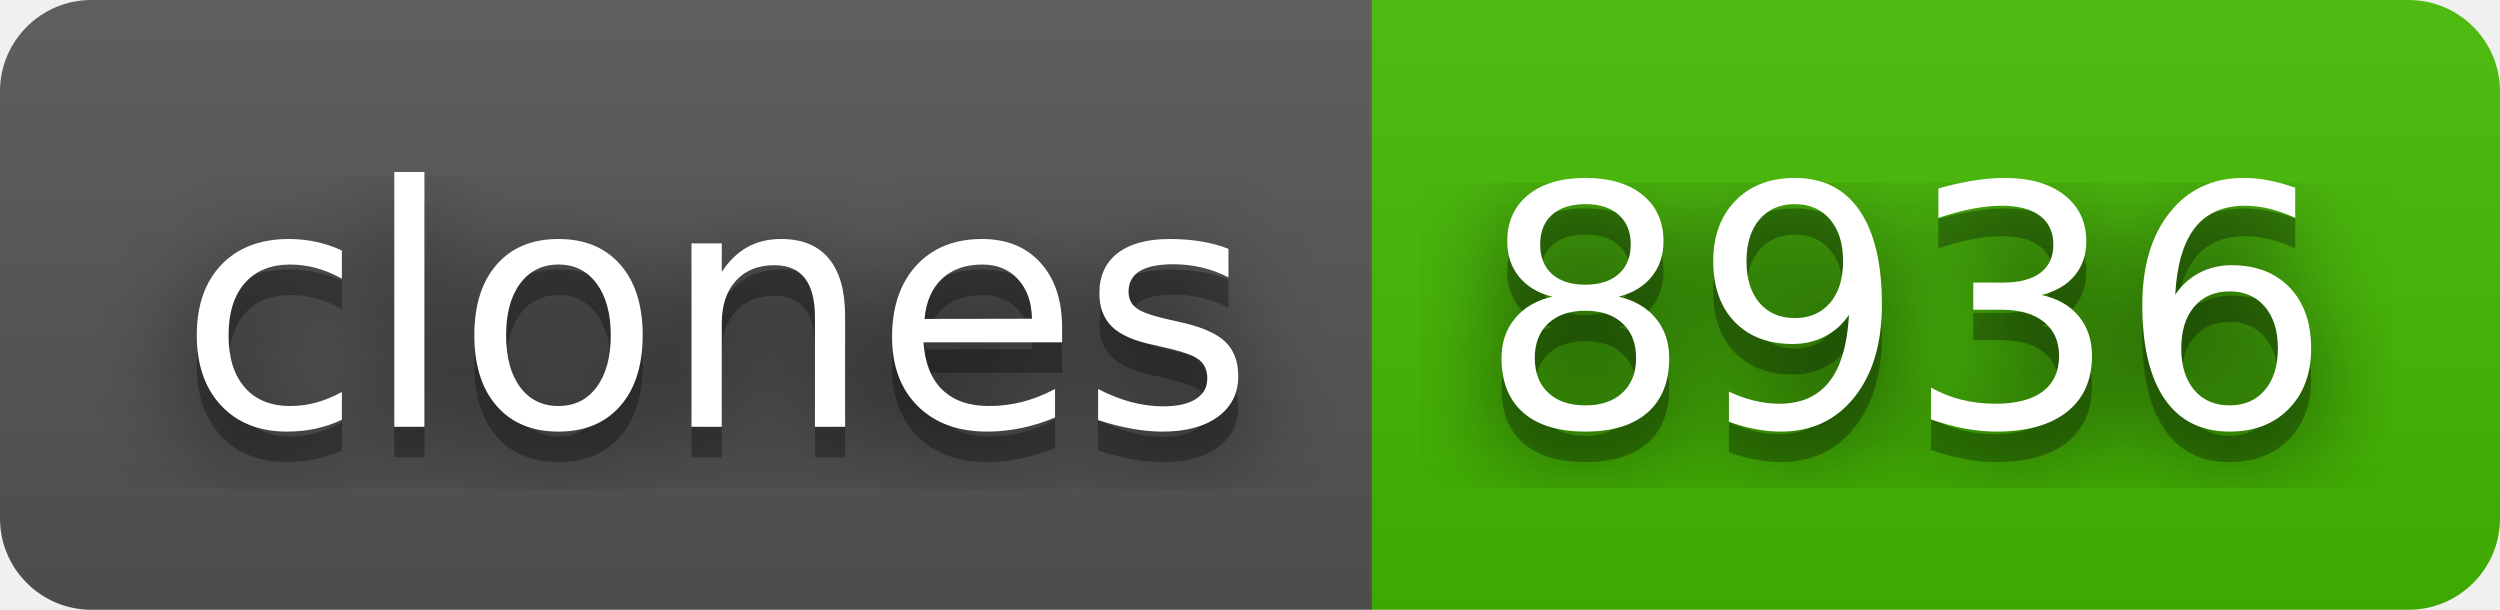
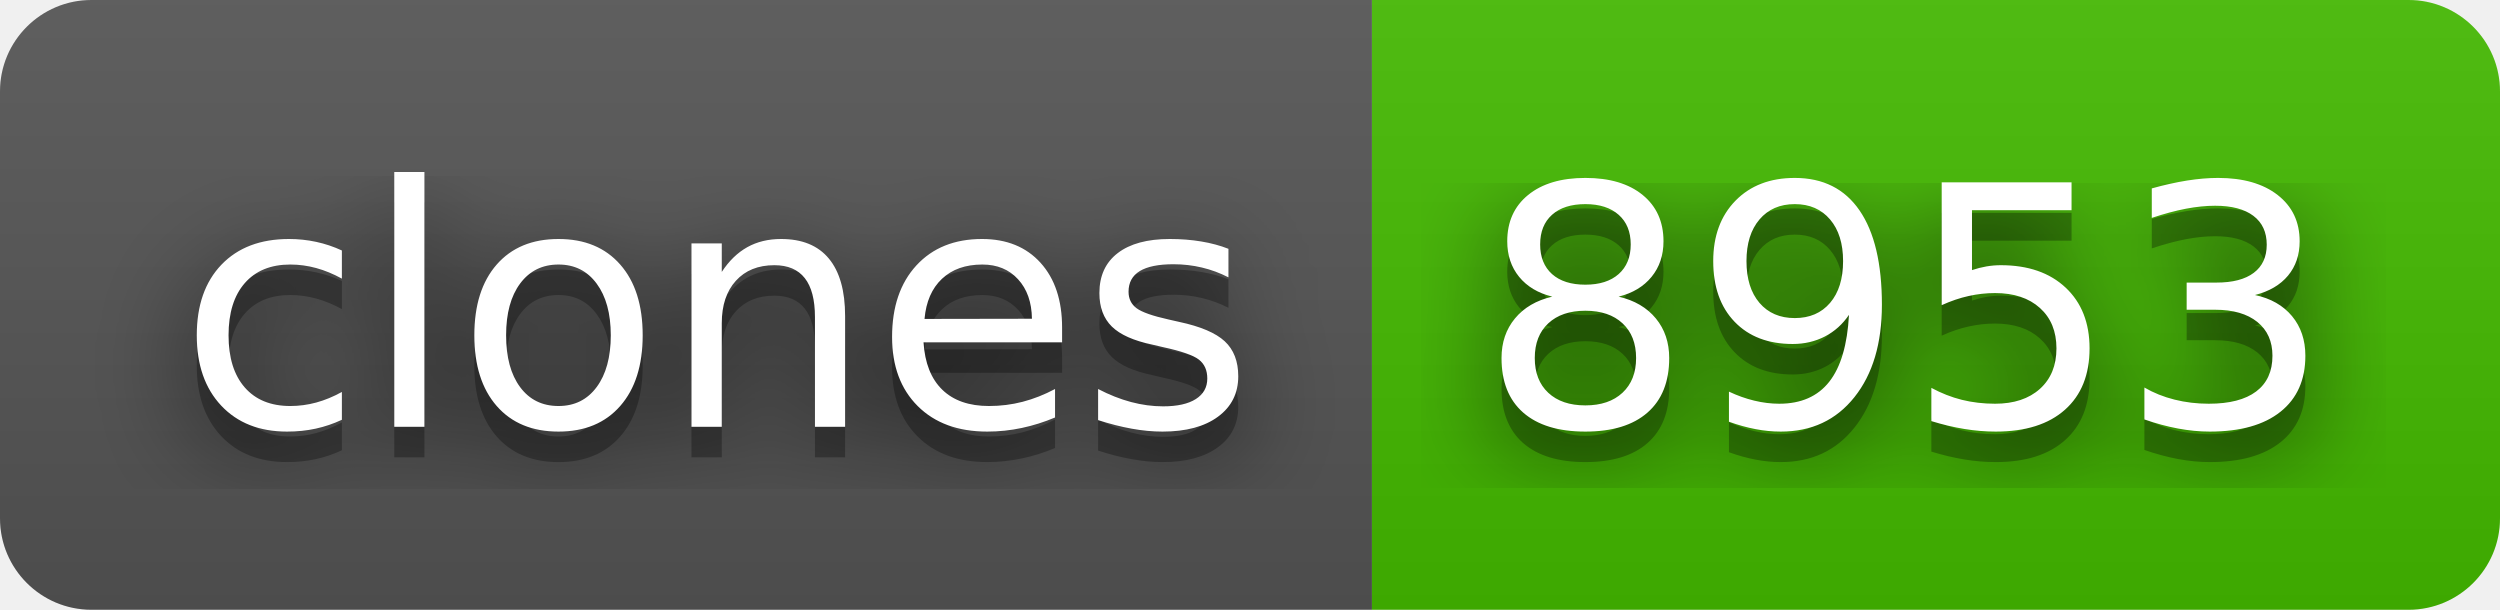
- <svg xmlns="http://www.w3.org/2000/svg" width="82" height="20" role="img" aria-label="clones: 8936">
+ <svg xmlns="http://www.w3.org/2000/svg" width="82" height="20" role="img" aria-label="clones: 8953">
  <filter id="blur">
    <feGaussianBlur stdDeviation="16" />
  </filter>
  <linearGradient id="s" x2="0" y2="100%">
    <stop offset="0" stop-color="#bbb" stop-opacity=".1" />
    <stop offset="1" stop-opacity=".1" />
  </linearGradient>
  <clipPath id="r">
    <rect width="82" height="20" rx="3" />
  </clipPath>
  <g clip-path="url(#r)">
    <rect width="45" height="20" fill="#555" />
    <rect x="45" width="37" height="20" fill="#4b0" />
    <rect width="82" height="20" fill="url(#s)" />
  </g>
  <g fill="#fff" text-anchor="middle" font-family="Verdana,Geneva,DejaVu Sans,sans-serif" text-rendering="geometricPrecision" font-size="110">
    <g transform="scale(.1)">
      <g aria-hidden="true" fill="#010101">
        <text x="235" y="150" fill-opacity=".8" filter="url(#blur)" textLength="350">clones</text>
        <text x="235" y="150" fill-opacity=".3" textLength="350">clones</text>
      </g>
      <text x="235" y="140" textLength="350">clones</text>
    </g>
    <g transform="scale(.1)">
      <g aria-hidden="true" fill="#010101">
-         <text x="625" y="150" fill-opacity=".8" filter="url(#blur)" textLength="270">8936</text>
-         <text x="625" y="150" fill-opacity=".3" textLength="270">8936</text>
+         <text x="625" y="150" fill-opacity=".8" filter="url(#blur)" textLength="270">8953</text>
+         <text x="625" y="150" fill-opacity=".3" textLength="270">8953</text>
      </g>
-       <text x="625" y="140" textLength="270">8936</text>
+       <text x="625" y="140" textLength="270">8953</text>
    </g>
  </g>
</svg>
